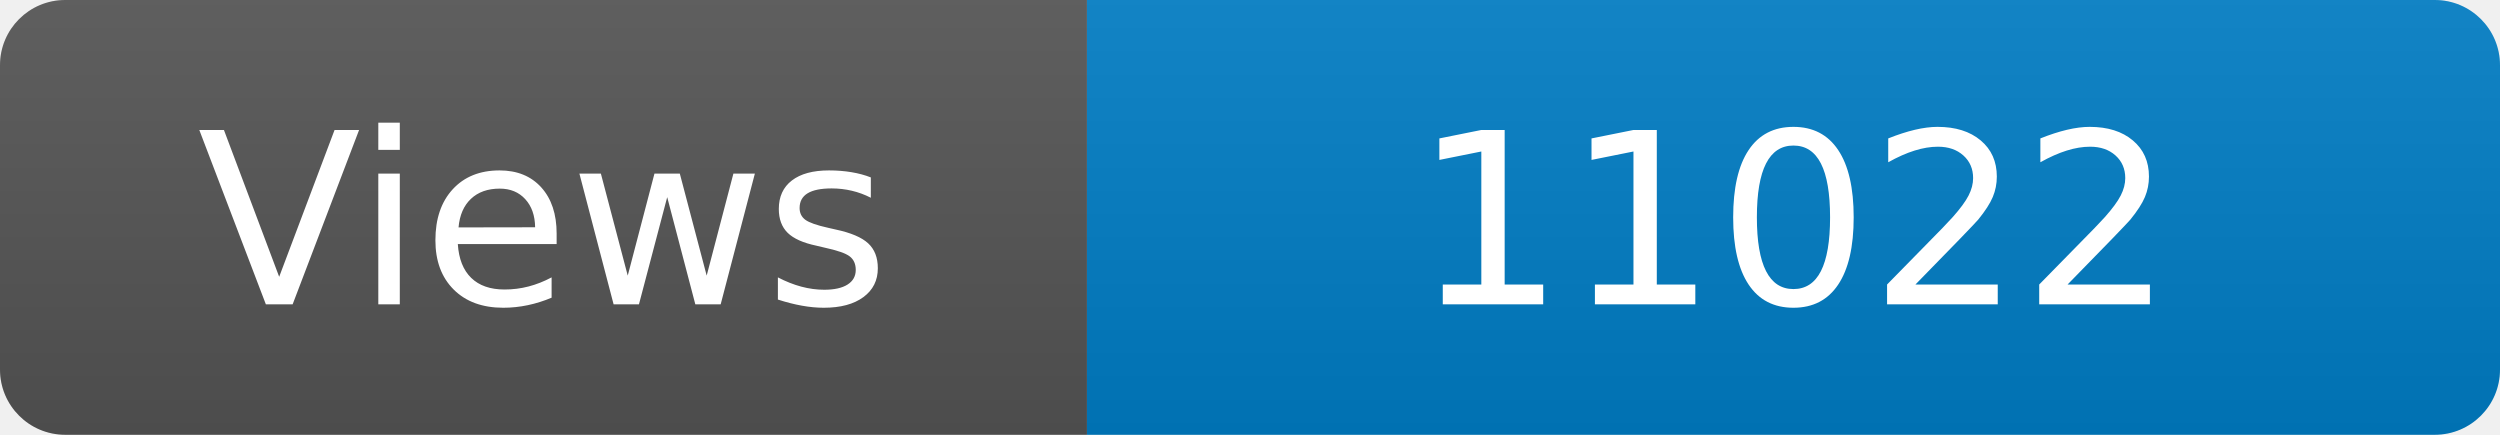
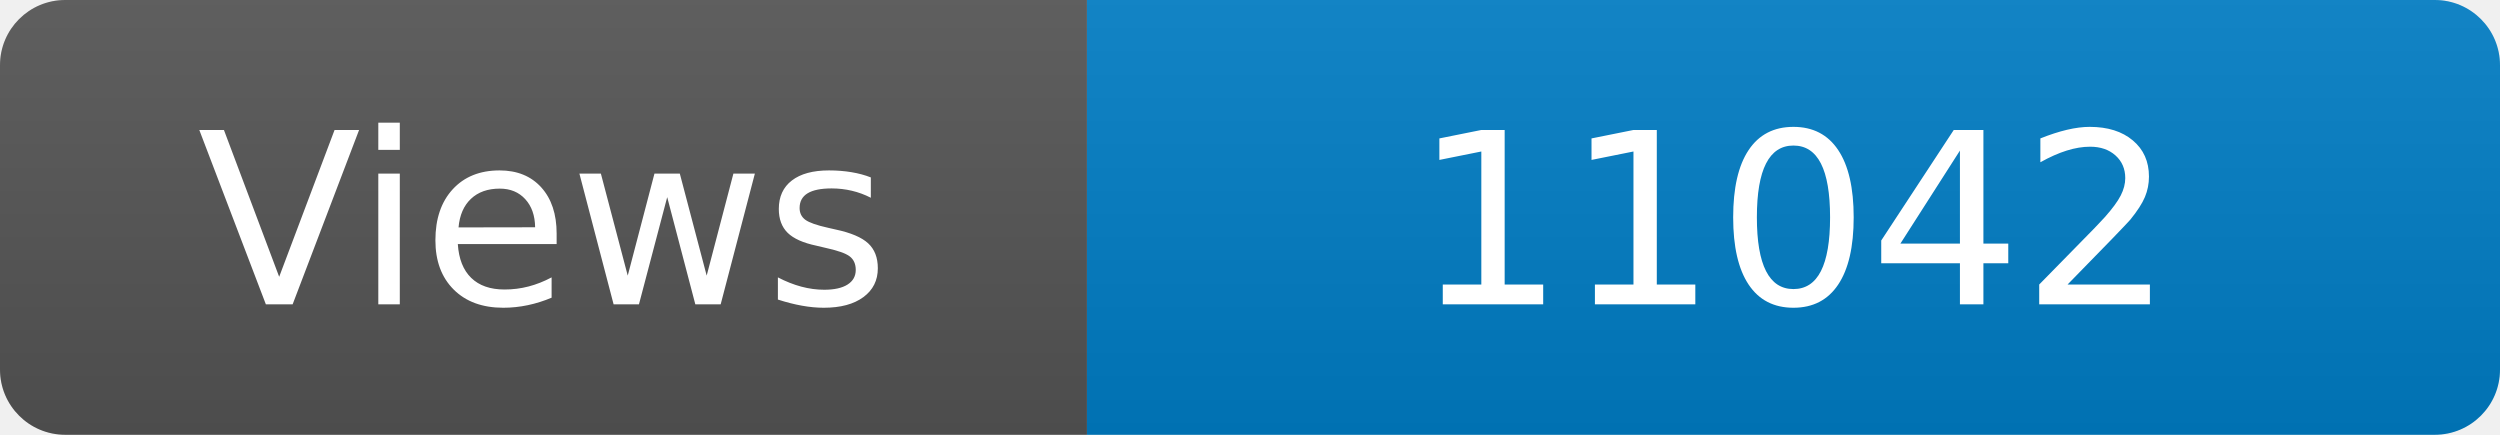
<svg xmlns="http://www.w3.org/2000/svg" width="115" height="20" role="img" aria-label="Maintained?: yes">
  <linearGradient id="s" x2="0" y2="100%">
    <stop offset="0" stop-color="#bbb" stop-opacity=".1" />
    <stop offset="1" stop-opacity=".1" />
  </linearGradient>
  <clipPath id="r">
    <rect width="115" height="20" rx="3" fill="#fff" />
  </clipPath>
  <g clip-path="url(#r)">
    <rect width="50" height="20" fill="#555" />
    <rect x="50" width="160" height="20" fill="#007ec6" />
    <rect width="115" height="20" fill="url(#s)" />
  </g>
  <g fill="#fff" text-anchor="middle" font-family="Verdana,Geneva,DejaVu Sans,sans-serif" font-size="110">
    <text x="250" y="140" transform="scale(.1)" fill="#fff">Views</text>
-     <text x="825" y="140" transform="scale(.1)" fill="#fff">11022</text>
+     <text x="825" y="140" transform="scale(.1)" fill="#fff">11042</text>
  </g>
</svg>
